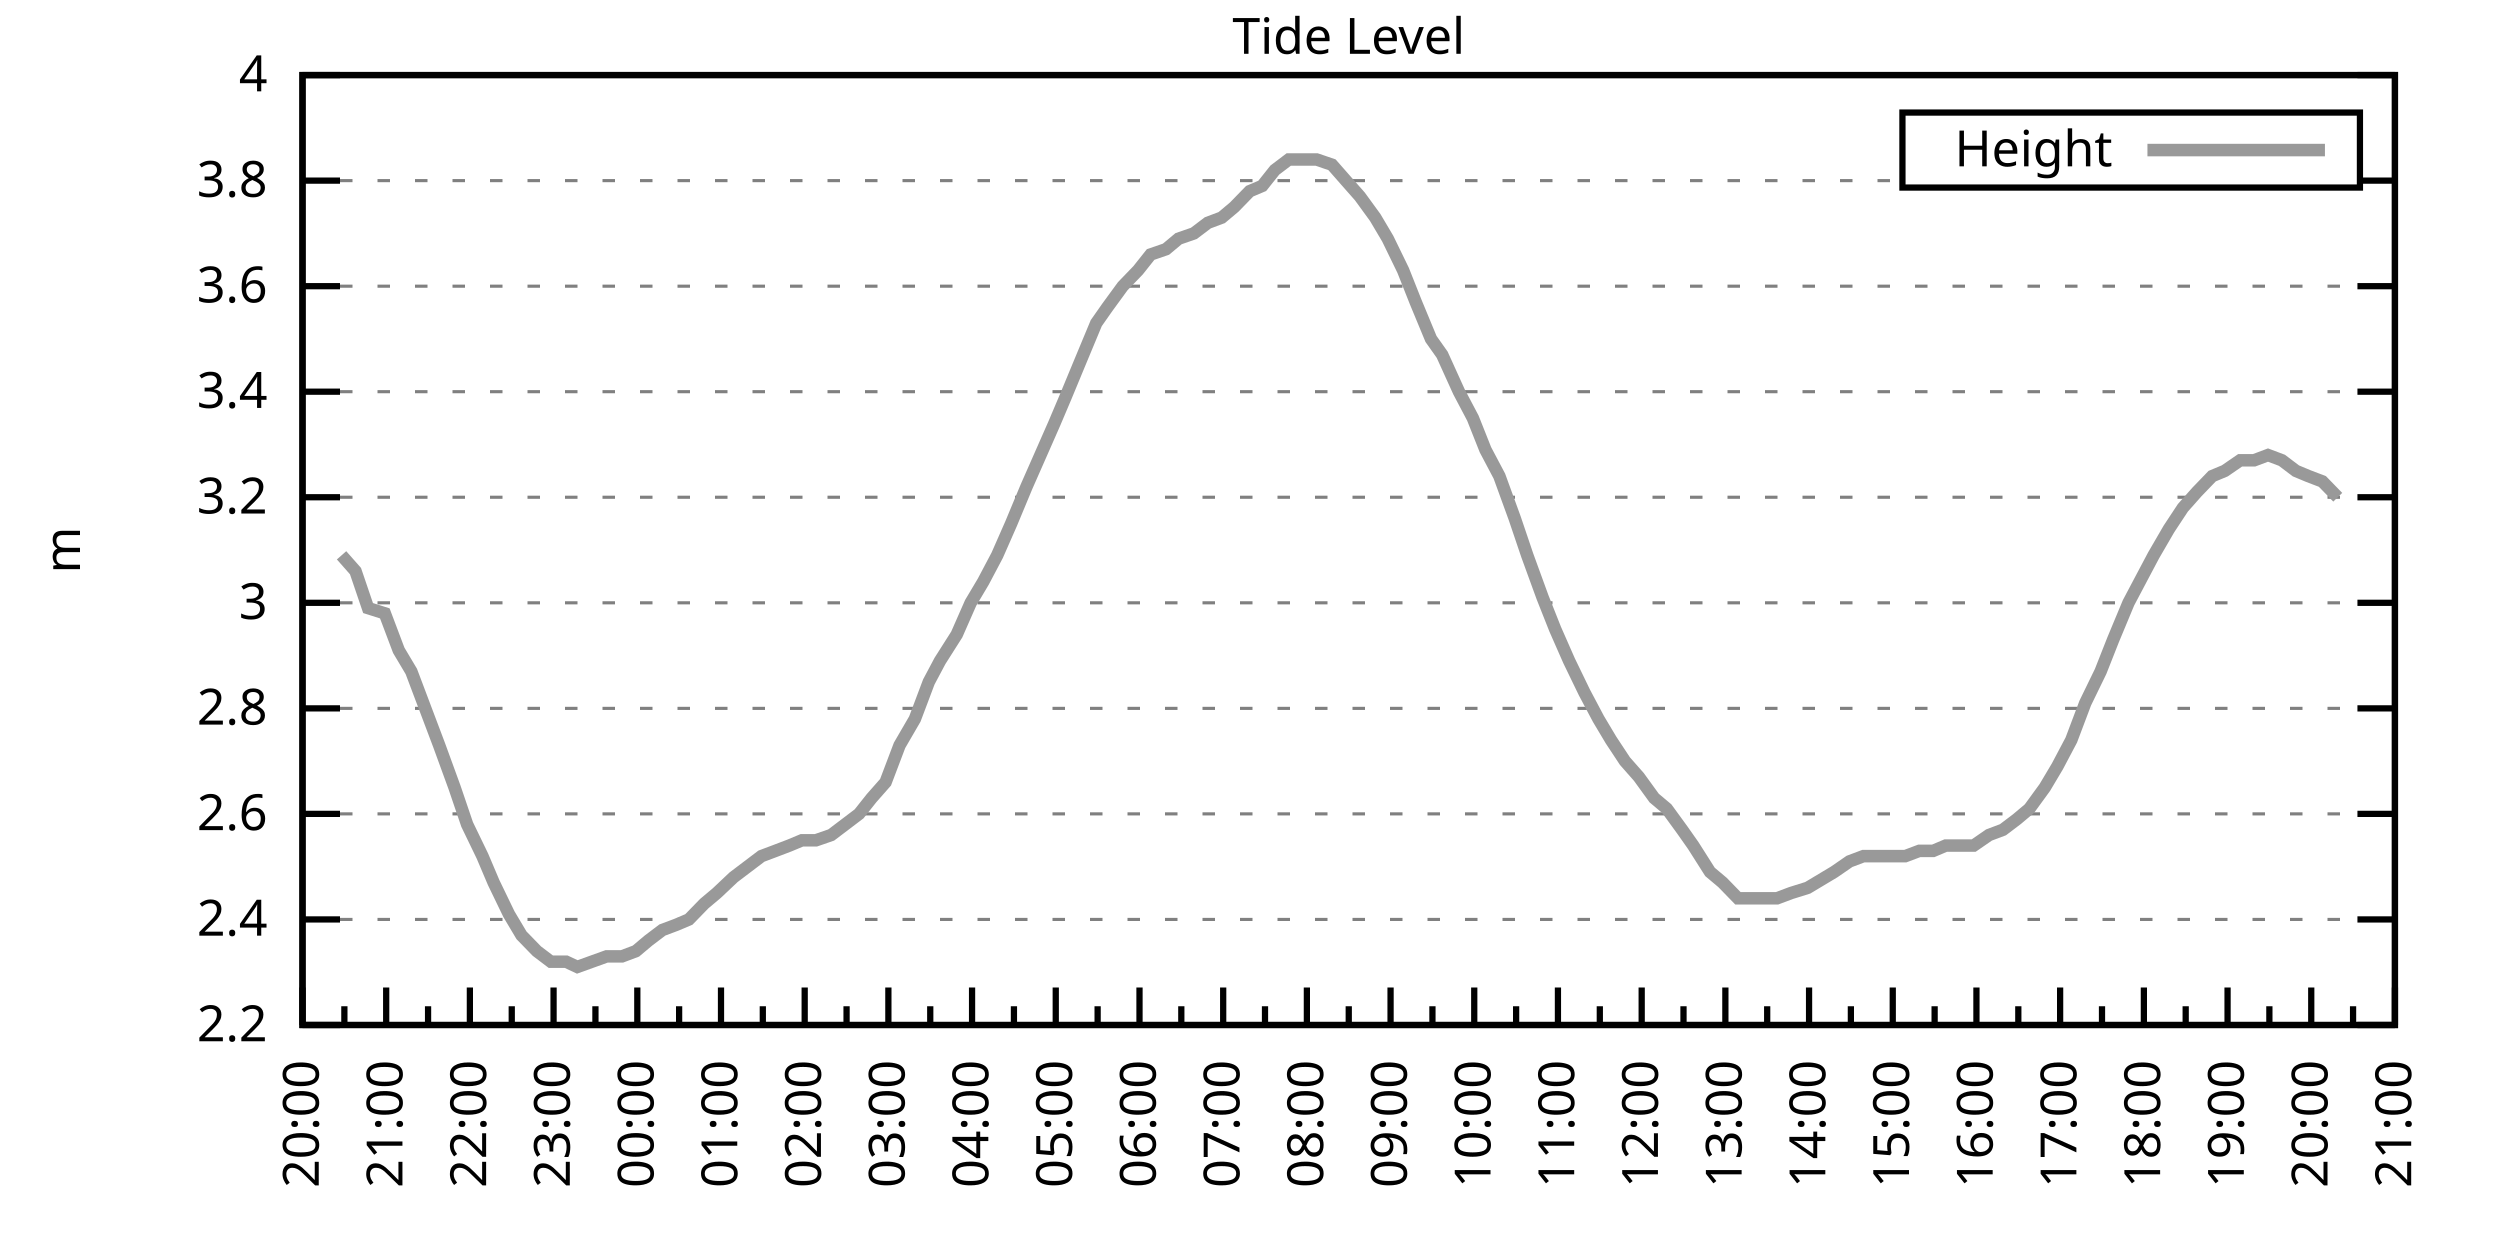
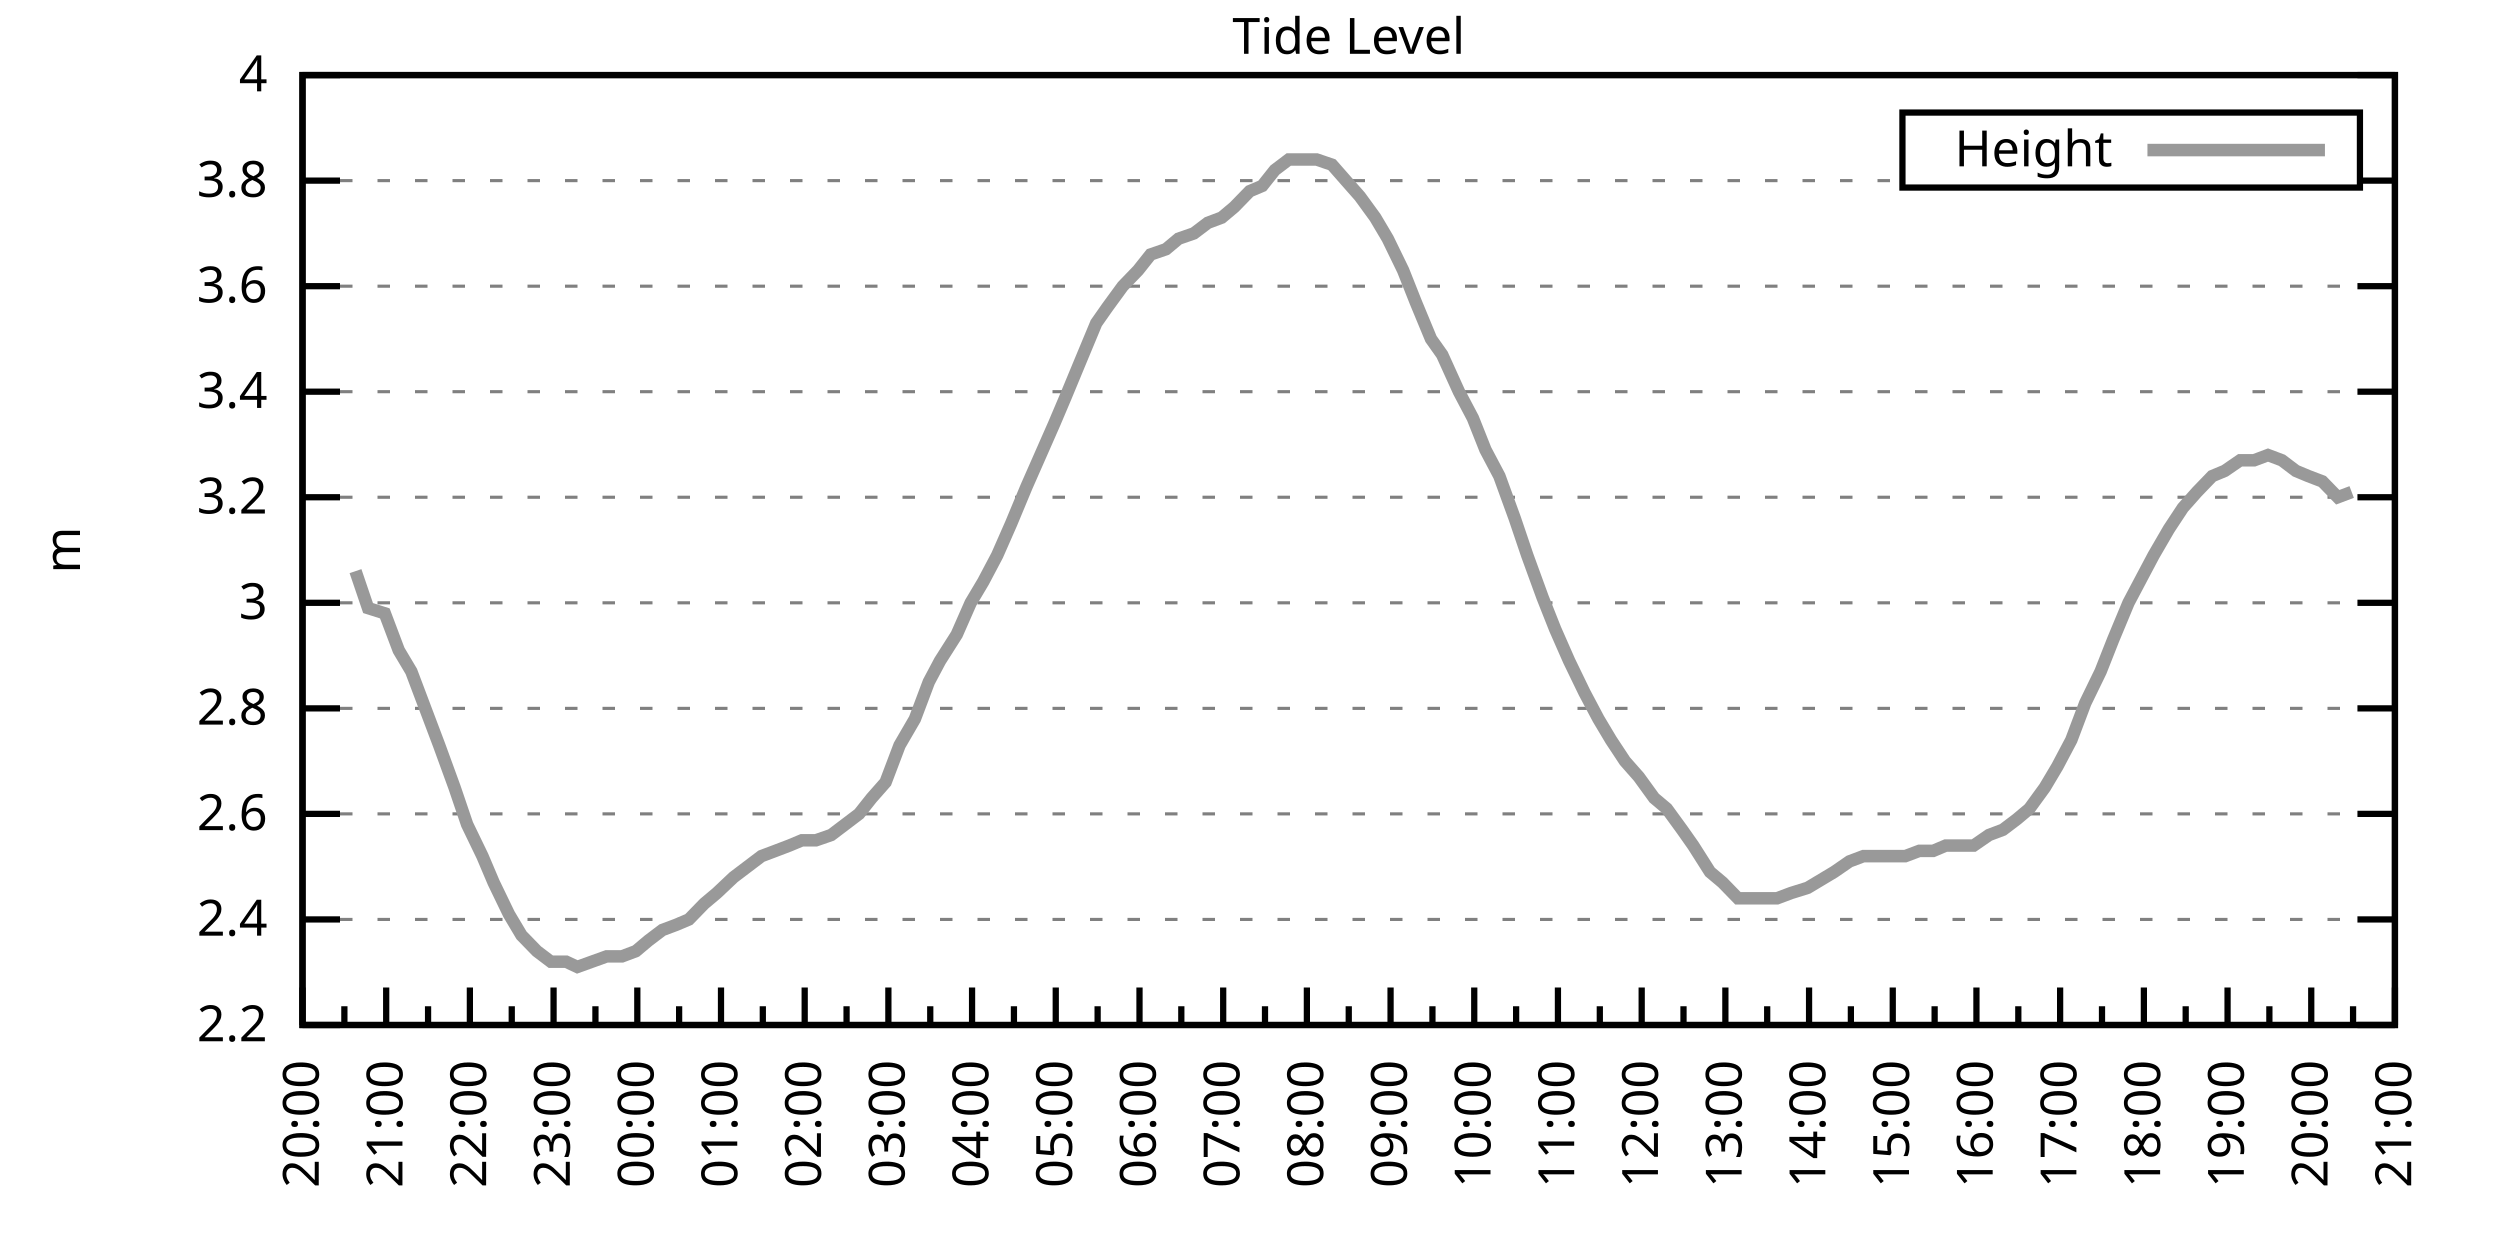
<svg xmlns="http://www.w3.org/2000/svg" xmlns:xlink="http://www.w3.org/1999/xlink" width="400" height="200" viewBox="0 0 400 200">
  <g id="gnuplot_canvas">
    <rect x="0" y="0" width="400" height="200" fill="none" />
    <defs>
      <circle id="gpDot" r="0.5" stroke-width="0.5" stroke="currentColor" />
      <path id="gpPt0" stroke-width="0.333" stroke="currentColor" d="M-1,0 h2 M0,-1 v2" />
      <path id="gpPt1" stroke-width="0.333" stroke="currentColor" d="M-1,-1 L1,1 M1,-1 L-1,1" />
      <path id="gpPt2" stroke-width="0.333" stroke="currentColor" d="M-1,0 L1,0 M0,-1 L0,1 M-1,-1 L1,1 M-1,1 L1,-1" />
      <rect id="gpPt3" stroke-width="0.333" stroke="currentColor" x="-1" y="-1" width="2" height="2" />
      <rect id="gpPt4" stroke-width="0.333" stroke="currentColor" fill="currentColor" x="-1" y="-1" width="2" height="2" />
      <circle id="gpPt5" stroke-width="0.333" stroke="currentColor" cx="0" cy="0" r="1" />
      <use xlink:href="#gpPt5" id="gpPt6" fill="currentColor" stroke="none" />
      <path id="gpPt7" stroke-width="0.333" stroke="currentColor" d="M0,-1.33 L-1.33,0.67 L1.33,0.67 z" />
      <use xlink:href="#gpPt7" id="gpPt8" fill="currentColor" stroke="none" />
      <use xlink:href="#gpPt7" id="gpPt9" stroke="currentColor" transform="rotate(180)" />
      <use xlink:href="#gpPt9" id="gpPt10" fill="currentColor" stroke="none" />
      <use xlink:href="#gpPt3" id="gpPt11" stroke="currentColor" transform="rotate(45)" />
      <use xlink:href="#gpPt11" id="gpPt12" fill="currentColor" stroke="none" />
      <path id="gpPt13" stroke-width="0.333" stroke="currentColor" d="M0,1.330 L1.265,0.411 L0.782,-1.067 L-0.782,-1.076 L-1.265,0.411 z" />
      <use xlink:href="#gpPt13" id="gpPt14" fill="currentColor" stroke="none" />
      <filter id="textbox" filterUnits="objectBoundingBox" x="0" y="0" height="1" width="1">
        <feFlood flood-color="white" flood-opacity="1" result="bgnd" />
        <feComposite in="SourceGraphic" in2="bgnd" operator="atop" />
      </filter>
      <filter id="greybox" filterUnits="objectBoundingBox" x="0" y="0" height="1" width="1">
        <feFlood flood-color="lightgrey" flood-opacity="1" result="grey" />
        <feComposite in="SourceGraphic" in2="grey" operator="atop" />
      </filter>
    </defs>
    <g fill="none" color="white" stroke="currentColor" stroke-width="1.00" stroke-linecap="butt" stroke-linejoin="miter">
</g>
    <g fill="none" color="black" stroke="currentColor" stroke-width="1.00" stroke-linecap="butt" stroke-linejoin="miter">
      <g stroke="none" shape-rendering="crispEdges">
        <polygon fill="rgb(255, 255, 255)" points="48.40,164.00 383.18,164.00 383.18,12.02 48.40,12.02 " />
      </g>
    </g>
    <g fill="none" color="black" stroke="currentColor" stroke-width="1.00" stroke-linecap="butt" stroke-linejoin="miter">
</g>
    <g fill="none" color="black" stroke="black" stroke-width="0.50" stroke-linecap="butt" stroke-linejoin="miter">
</g>
    <g fill="none" color="gray" stroke="currentColor" stroke-width="0.50" stroke-linecap="butt" stroke-linejoin="miter">
      <path stroke="gray" stroke-dasharray="2,4" class="gridline" d="M48.40,164.00 L383.19,164.00  " />
    </g>
    <g fill="none" color="gray" stroke="gray" stroke-width="1.00" stroke-linecap="butt" stroke-linejoin="miter">
</g>
    <g fill="none" color="black" stroke="currentColor" stroke-width="1.00" stroke-linecap="butt" stroke-linejoin="miter">
      <path stroke="black" d="M48.40,164.00 L54.40,164.00 M383.19,164.00 L377.19,164.00  " />
      <g transform="translate(42.80,166.60)" stroke="none" fill="black" font-family="Sans" font-size="8.00" text-anchor="end">
        <text>
          <tspan font-family="Sans"> 2.2</tspan>
        </text>
      </g>
    </g>
    <g fill="none" color="black" stroke="currentColor" stroke-width="1.00" stroke-linecap="butt" stroke-linejoin="miter">
</g>
    <g fill="none" color="black" stroke="black" stroke-width="0.50" stroke-linecap="butt" stroke-linejoin="miter">
</g>
    <g fill="none" color="gray" stroke="currentColor" stroke-width="0.50" stroke-linecap="butt" stroke-linejoin="miter">
      <path stroke="gray" stroke-dasharray="2,4" class="gridline" d="M48.40,147.11 L383.19,147.11  " />
    </g>
    <g fill="none" color="gray" stroke="gray" stroke-width="1.00" stroke-linecap="butt" stroke-linejoin="miter">
</g>
    <g fill="none" color="black" stroke="currentColor" stroke-width="1.00" stroke-linecap="butt" stroke-linejoin="miter">
      <path stroke="black" d="M48.40,147.11 L54.40,147.11 M383.19,147.11 L377.19,147.11  " />
      <g transform="translate(42.80,149.71)" stroke="none" fill="black" font-family="Sans" font-size="8.00" text-anchor="end">
        <text>
          <tspan font-family="Sans"> 2.4</tspan>
        </text>
      </g>
    </g>
    <g fill="none" color="black" stroke="currentColor" stroke-width="1.00" stroke-linecap="butt" stroke-linejoin="miter">
</g>
    <g fill="none" color="black" stroke="black" stroke-width="0.50" stroke-linecap="butt" stroke-linejoin="miter">
</g>
    <g fill="none" color="gray" stroke="currentColor" stroke-width="0.50" stroke-linecap="butt" stroke-linejoin="miter">
      <path stroke="gray" stroke-dasharray="2,4" class="gridline" d="M48.40,130.22 L383.19,130.22  " />
    </g>
    <g fill="none" color="gray" stroke="gray" stroke-width="1.00" stroke-linecap="butt" stroke-linejoin="miter">
</g>
    <g fill="none" color="black" stroke="currentColor" stroke-width="1.00" stroke-linecap="butt" stroke-linejoin="miter">
      <path stroke="black" d="M48.40,130.22 L54.40,130.22 M383.19,130.22 L377.19,130.22  " />
      <g transform="translate(42.80,132.82)" stroke="none" fill="black" font-family="Sans" font-size="8.00" text-anchor="end">
        <text>
          <tspan font-family="Sans"> 2.6</tspan>
        </text>
      </g>
    </g>
    <g fill="none" color="black" stroke="currentColor" stroke-width="1.00" stroke-linecap="butt" stroke-linejoin="miter">
</g>
    <g fill="none" color="black" stroke="black" stroke-width="0.50" stroke-linecap="butt" stroke-linejoin="miter">
</g>
    <g fill="none" color="gray" stroke="currentColor" stroke-width="0.50" stroke-linecap="butt" stroke-linejoin="miter">
      <path stroke="gray" stroke-dasharray="2,4" class="gridline" d="M48.40,113.34 L383.19,113.34  " />
    </g>
    <g fill="none" color="gray" stroke="gray" stroke-width="1.00" stroke-linecap="butt" stroke-linejoin="miter">
</g>
    <g fill="none" color="black" stroke="currentColor" stroke-width="1.00" stroke-linecap="butt" stroke-linejoin="miter">
      <path stroke="black" d="M48.40,113.34 L54.40,113.34 M383.19,113.34 L377.19,113.34  " />
      <g transform="translate(42.80,115.94)" stroke="none" fill="black" font-family="Sans" font-size="8.00" text-anchor="end">
        <text>
          <tspan font-family="Sans"> 2.8</tspan>
        </text>
      </g>
    </g>
    <g fill="none" color="black" stroke="currentColor" stroke-width="1.00" stroke-linecap="butt" stroke-linejoin="miter">
</g>
    <g fill="none" color="black" stroke="black" stroke-width="0.50" stroke-linecap="butt" stroke-linejoin="miter">
</g>
    <g fill="none" color="gray" stroke="currentColor" stroke-width="0.50" stroke-linecap="butt" stroke-linejoin="miter">
      <path stroke="gray" stroke-dasharray="2,4" class="gridline" d="M48.40,96.45 L383.19,96.45  " />
    </g>
    <g fill="none" color="gray" stroke="gray" stroke-width="1.00" stroke-linecap="butt" stroke-linejoin="miter">
</g>
    <g fill="none" color="black" stroke="currentColor" stroke-width="1.00" stroke-linecap="butt" stroke-linejoin="miter">
      <path stroke="black" d="M48.40,96.45 L54.40,96.45 M383.19,96.45 L377.19,96.45  " />
      <g transform="translate(42.80,99.05)" stroke="none" fill="black" font-family="Sans" font-size="8.00" text-anchor="end">
        <text>
          <tspan font-family="Sans"> 3</tspan>
        </text>
      </g>
    </g>
    <g fill="none" color="black" stroke="currentColor" stroke-width="1.00" stroke-linecap="butt" stroke-linejoin="miter">
</g>
    <g fill="none" color="black" stroke="black" stroke-width="0.50" stroke-linecap="butt" stroke-linejoin="miter">
</g>
    <g fill="none" color="gray" stroke="currentColor" stroke-width="0.50" stroke-linecap="butt" stroke-linejoin="miter">
      <path stroke="gray" stroke-dasharray="2,4" class="gridline" d="M48.40,79.56 L383.19,79.56  " />
    </g>
    <g fill="none" color="gray" stroke="gray" stroke-width="1.00" stroke-linecap="butt" stroke-linejoin="miter">
</g>
    <g fill="none" color="black" stroke="currentColor" stroke-width="1.00" stroke-linecap="butt" stroke-linejoin="miter">
      <path stroke="black" d="M48.40,79.56 L54.40,79.56 M383.19,79.56 L377.19,79.56  " />
      <g transform="translate(42.80,82.16)" stroke="none" fill="black" font-family="Sans" font-size="8.00" text-anchor="end">
        <text>
          <tspan font-family="Sans"> 3.2</tspan>
        </text>
      </g>
    </g>
    <g fill="none" color="black" stroke="currentColor" stroke-width="1.00" stroke-linecap="butt" stroke-linejoin="miter">
</g>
    <g fill="none" color="black" stroke="black" stroke-width="0.50" stroke-linecap="butt" stroke-linejoin="miter">
</g>
    <g fill="none" color="gray" stroke="currentColor" stroke-width="0.50" stroke-linecap="butt" stroke-linejoin="miter">
      <path stroke="gray" stroke-dasharray="2,4" class="gridline" d="M48.40,62.67 L383.19,62.67  " />
    </g>
    <g fill="none" color="gray" stroke="gray" stroke-width="1.00" stroke-linecap="butt" stroke-linejoin="miter">
</g>
    <g fill="none" color="black" stroke="currentColor" stroke-width="1.00" stroke-linecap="butt" stroke-linejoin="miter">
      <path stroke="black" d="M48.40,62.67 L54.40,62.67 M383.19,62.67 L377.19,62.67  " />
      <g transform="translate(42.80,65.27)" stroke="none" fill="black" font-family="Sans" font-size="8.00" text-anchor="end">
        <text>
          <tspan font-family="Sans"> 3.4</tspan>
        </text>
      </g>
    </g>
    <g fill="none" color="black" stroke="currentColor" stroke-width="1.00" stroke-linecap="butt" stroke-linejoin="miter">
</g>
    <g fill="none" color="black" stroke="black" stroke-width="0.50" stroke-linecap="butt" stroke-linejoin="miter">
</g>
    <g fill="none" color="gray" stroke="currentColor" stroke-width="0.50" stroke-linecap="butt" stroke-linejoin="miter">
      <path stroke="gray" stroke-dasharray="2,4" class="gridline" d="M48.40,45.79 L383.19,45.79  " />
    </g>
    <g fill="none" color="gray" stroke="gray" stroke-width="1.00" stroke-linecap="butt" stroke-linejoin="miter">
</g>
    <g fill="none" color="black" stroke="currentColor" stroke-width="1.00" stroke-linecap="butt" stroke-linejoin="miter">
      <path stroke="black" d="M48.40,45.79 L54.40,45.79 M383.19,45.79 L377.19,45.79  " />
      <g transform="translate(42.80,48.39)" stroke="none" fill="black" font-family="Sans" font-size="8.00" text-anchor="end">
        <text>
          <tspan font-family="Sans"> 3.6</tspan>
        </text>
      </g>
    </g>
    <g fill="none" color="black" stroke="currentColor" stroke-width="1.00" stroke-linecap="butt" stroke-linejoin="miter">
</g>
    <g fill="none" color="black" stroke="black" stroke-width="0.50" stroke-linecap="butt" stroke-linejoin="miter">
</g>
    <g fill="none" color="gray" stroke="currentColor" stroke-width="0.50" stroke-linecap="butt" stroke-linejoin="miter">
      <path stroke="gray" stroke-dasharray="2,4" class="gridline" d="M48.40,28.90 L304.39,28.90 M377.59,28.90 L383.19,28.90  " />
    </g>
    <g fill="none" color="gray" stroke="gray" stroke-width="1.00" stroke-linecap="butt" stroke-linejoin="miter">
</g>
    <g fill="none" color="black" stroke="currentColor" stroke-width="1.00" stroke-linecap="butt" stroke-linejoin="miter">
      <path stroke="black" d="M48.40,28.90 L54.40,28.90 M383.19,28.90 L377.19,28.90  " />
      <g transform="translate(42.80,31.50)" stroke="none" fill="black" font-family="Sans" font-size="8.00" text-anchor="end">
        <text>
          <tspan font-family="Sans"> 3.8</tspan>
        </text>
      </g>
    </g>
    <g fill="none" color="black" stroke="currentColor" stroke-width="1.00" stroke-linecap="butt" stroke-linejoin="miter">
</g>
    <g fill="none" color="black" stroke="black" stroke-width="0.50" stroke-linecap="butt" stroke-linejoin="miter">
</g>
    <g fill="none" color="gray" stroke="currentColor" stroke-width="0.50" stroke-linecap="butt" stroke-linejoin="miter">
      <path stroke="gray" stroke-dasharray="2,4" class="gridline" d="M48.40,12.01 L383.19,12.01  " />
    </g>
    <g fill="none" color="gray" stroke="gray" stroke-width="1.00" stroke-linecap="butt" stroke-linejoin="miter">
</g>
    <g fill="none" color="black" stroke="currentColor" stroke-width="1.00" stroke-linecap="butt" stroke-linejoin="miter">
      <path stroke="black" d="M48.40,12.01 L54.40,12.01 M383.19,12.01 L377.19,12.01  " />
      <g transform="translate(42.80,14.61)" stroke="none" fill="black" font-family="Sans" font-size="8.00" text-anchor="end">
        <text>
          <tspan font-family="Sans"> 4</tspan>
        </text>
      </g>
    </g>
    <g fill="none" color="black" stroke="currentColor" stroke-width="1.00" stroke-linecap="butt" stroke-linejoin="miter">
      <path stroke="black" d="M48.40,164.00 L48.40,158.00  " />
      <g transform="translate(51.00,169.60) rotate(270)" stroke="none" fill="black" font-family="Sans" font-size="8.00" text-anchor="end">
        <text>
          <tspan font-family="Sans">20:00</tspan>
        </text>
      </g>
    </g>
    <g fill="none" color="black" stroke="currentColor" stroke-width="1.00" stroke-linecap="butt" stroke-linejoin="miter">
      <path stroke="black" d="M55.10,164.00 L55.10,161.00 M61.79,164.00 L61.79,158.00  " />
      <g transform="translate(64.39,169.60) rotate(270)" stroke="none" fill="black" font-family="Sans" font-size="8.00" text-anchor="end">
        <text>
          <tspan font-family="Sans">21:00</tspan>
        </text>
      </g>
    </g>
    <g fill="none" color="black" stroke="currentColor" stroke-width="1.00" stroke-linecap="butt" stroke-linejoin="miter">
      <path stroke="black" d="M68.49,164.00 L68.49,161.00 M75.18,164.00 L75.18,158.00  " />
      <g transform="translate(77.78,169.60) rotate(270)" stroke="none" fill="black" font-family="Sans" font-size="8.00" text-anchor="end">
        <text>
          <tspan font-family="Sans">22:00</tspan>
        </text>
      </g>
    </g>
    <g fill="none" color="black" stroke="currentColor" stroke-width="1.00" stroke-linecap="butt" stroke-linejoin="miter">
      <path stroke="black" d="M81.88,164.00 L81.88,161.00 M88.57,164.00 L88.57,158.00  " />
      <g transform="translate(91.17,169.60) rotate(270)" stroke="none" fill="black" font-family="Sans" font-size="8.00" text-anchor="end">
        <text>
          <tspan font-family="Sans">23:00</tspan>
        </text>
      </g>
    </g>
    <g fill="none" color="black" stroke="currentColor" stroke-width="1.00" stroke-linecap="butt" stroke-linejoin="miter">
      <path stroke="black" d="M95.27,164.00 L95.27,161.00 M101.97,164.00 L101.97,158.00  " />
      <g transform="translate(104.57,169.60) rotate(270)" stroke="none" fill="black" font-family="Sans" font-size="8.00" text-anchor="end">
        <text>
          <tspan font-family="Sans">00:00</tspan>
        </text>
      </g>
    </g>
    <g fill="none" color="black" stroke="currentColor" stroke-width="1.00" stroke-linecap="butt" stroke-linejoin="miter">
      <path stroke="black" d="M108.66,164.00 L108.66,161.00 M115.36,164.00 L115.36,158.00  " />
      <g transform="translate(117.96,169.60) rotate(270)" stroke="none" fill="black" font-family="Sans" font-size="8.00" text-anchor="end">
        <text>
          <tspan font-family="Sans">01:00</tspan>
        </text>
      </g>
    </g>
    <g fill="none" color="black" stroke="currentColor" stroke-width="1.00" stroke-linecap="butt" stroke-linejoin="miter">
      <path stroke="black" d="M122.05,164.00 L122.05,161.00 M128.75,164.00 L128.75,158.00  " />
      <g transform="translate(131.35,169.60) rotate(270)" stroke="none" fill="black" font-family="Sans" font-size="8.00" text-anchor="end">
        <text>
          <tspan font-family="Sans">02:00</tspan>
        </text>
      </g>
    </g>
    <g fill="none" color="black" stroke="currentColor" stroke-width="1.00" stroke-linecap="butt" stroke-linejoin="miter">
      <path stroke="black" d="M135.45,164.00 L135.45,161.00 M142.14,164.00 L142.14,158.00  " />
      <g transform="translate(144.74,169.60) rotate(270)" stroke="none" fill="black" font-family="Sans" font-size="8.00" text-anchor="end">
        <text>
          <tspan font-family="Sans">03:00</tspan>
        </text>
      </g>
    </g>
    <g fill="none" color="black" stroke="currentColor" stroke-width="1.00" stroke-linecap="butt" stroke-linejoin="miter">
      <path stroke="black" d="M148.84,164.00 L148.84,161.00 M155.53,164.00 L155.53,158.00  " />
      <g transform="translate(158.13,169.60) rotate(270)" stroke="none" fill="black" font-family="Sans" font-size="8.00" text-anchor="end">
        <text>
          <tspan font-family="Sans">04:00</tspan>
        </text>
      </g>
    </g>
    <g fill="none" color="black" stroke="currentColor" stroke-width="1.00" stroke-linecap="butt" stroke-linejoin="miter">
      <path stroke="black" d="M162.23,164.00 L162.23,161.00 M168.92,164.00 L168.92,158.00  " />
      <g transform="translate(171.52,169.60) rotate(270)" stroke="none" fill="black" font-family="Sans" font-size="8.00" text-anchor="end">
        <text>
          <tspan font-family="Sans">05:00</tspan>
        </text>
      </g>
    </g>
    <g fill="none" color="black" stroke="currentColor" stroke-width="1.00" stroke-linecap="butt" stroke-linejoin="miter">
      <path stroke="black" d="M175.62,164.00 L175.62,161.00 M182.32,164.00 L182.32,158.00  " />
      <g transform="translate(184.92,169.60) rotate(270)" stroke="none" fill="black" font-family="Sans" font-size="8.00" text-anchor="end">
        <text>
          <tspan font-family="Sans">06:00</tspan>
        </text>
      </g>
    </g>
    <g fill="none" color="black" stroke="currentColor" stroke-width="1.00" stroke-linecap="butt" stroke-linejoin="miter">
      <path stroke="black" d="M189.01,164.00 L189.01,161.00 M195.71,164.00 L195.71,158.00  " />
      <g transform="translate(198.31,169.60) rotate(270)" stroke="none" fill="black" font-family="Sans" font-size="8.00" text-anchor="end">
        <text>
          <tspan font-family="Sans">07:00</tspan>
        </text>
      </g>
    </g>
    <g fill="none" color="black" stroke="currentColor" stroke-width="1.00" stroke-linecap="butt" stroke-linejoin="miter">
      <path stroke="black" d="M202.40,164.00 L202.40,161.00 M209.10,164.00 L209.10,158.00  " />
      <g transform="translate(211.70,169.60) rotate(270)" stroke="none" fill="black" font-family="Sans" font-size="8.00" text-anchor="end">
        <text>
          <tspan font-family="Sans">08:00</tspan>
        </text>
      </g>
    </g>
    <g fill="none" color="black" stroke="currentColor" stroke-width="1.00" stroke-linecap="butt" stroke-linejoin="miter">
      <path stroke="black" d="M215.80,164.00 L215.80,161.00 M222.49,164.00 L222.49,158.00  " />
      <g transform="translate(225.09,169.60) rotate(270)" stroke="none" fill="black" font-family="Sans" font-size="8.00" text-anchor="end">
        <text>
          <tspan font-family="Sans">09:00</tspan>
        </text>
      </g>
    </g>
    <g fill="none" color="black" stroke="currentColor" stroke-width="1.00" stroke-linecap="butt" stroke-linejoin="miter">
      <path stroke="black" d="M229.19,164.00 L229.19,161.00 M235.88,164.00 L235.88,158.00  " />
      <g transform="translate(238.48,169.60) rotate(270)" stroke="none" fill="black" font-family="Sans" font-size="8.00" text-anchor="end">
        <text>
          <tspan font-family="Sans">10:00</tspan>
        </text>
      </g>
    </g>
    <g fill="none" color="black" stroke="currentColor" stroke-width="1.00" stroke-linecap="butt" stroke-linejoin="miter">
      <path stroke="black" d="M242.58,164.00 L242.58,161.00 M249.27,164.00 L249.27,158.00  " />
      <g transform="translate(251.87,169.60) rotate(270)" stroke="none" fill="black" font-family="Sans" font-size="8.00" text-anchor="end">
        <text>
          <tspan font-family="Sans">11:00</tspan>
        </text>
      </g>
    </g>
    <g fill="none" color="black" stroke="currentColor" stroke-width="1.00" stroke-linecap="butt" stroke-linejoin="miter">
      <path stroke="black" d="M255.97,164.00 L255.97,161.00 M262.67,164.00 L262.67,158.00  " />
      <g transform="translate(265.27,169.60) rotate(270)" stroke="none" fill="black" font-family="Sans" font-size="8.00" text-anchor="end">
        <text>
          <tspan font-family="Sans">12:00</tspan>
        </text>
      </g>
    </g>
    <g fill="none" color="black" stroke="currentColor" stroke-width="1.00" stroke-linecap="butt" stroke-linejoin="miter">
      <path stroke="black" d="M269.36,164.00 L269.36,161.00 M276.06,164.00 L276.06,158.00  " />
      <g transform="translate(278.66,169.60) rotate(270)" stroke="none" fill="black" font-family="Sans" font-size="8.00" text-anchor="end">
        <text>
          <tspan font-family="Sans">13:00</tspan>
        </text>
      </g>
    </g>
    <g fill="none" color="black" stroke="currentColor" stroke-width="1.00" stroke-linecap="butt" stroke-linejoin="miter">
      <path stroke="black" d="M282.75,164.00 L282.75,161.00 M289.45,164.00 L289.45,158.00  " />
      <g transform="translate(292.05,169.60) rotate(270)" stroke="none" fill="black" font-family="Sans" font-size="8.00" text-anchor="end">
        <text>
          <tspan font-family="Sans">14:00</tspan>
        </text>
      </g>
    </g>
    <g fill="none" color="black" stroke="currentColor" stroke-width="1.00" stroke-linecap="butt" stroke-linejoin="miter">
      <path stroke="black" d="M296.14,164.00 L296.14,161.00 M302.84,164.00 L302.84,158.00  " />
      <g transform="translate(305.44,169.60) rotate(270)" stroke="none" fill="black" font-family="Sans" font-size="8.00" text-anchor="end">
        <text>
          <tspan font-family="Sans">15:00</tspan>
        </text>
      </g>
    </g>
    <g fill="none" color="black" stroke="currentColor" stroke-width="1.00" stroke-linecap="butt" stroke-linejoin="miter">
      <path stroke="black" d="M309.54,164.00 L309.54,161.00 M316.23,164.00 L316.23,158.00  " />
      <g transform="translate(318.83,169.60) rotate(270)" stroke="none" fill="black" font-family="Sans" font-size="8.00" text-anchor="end">
        <text>
          <tspan font-family="Sans">16:00</tspan>
        </text>
      </g>
    </g>
    <g fill="none" color="black" stroke="currentColor" stroke-width="1.00" stroke-linecap="butt" stroke-linejoin="miter">
      <path stroke="black" d="M322.93,164.00 L322.93,161.00 M329.62,164.00 L329.62,158.00  " />
      <g transform="translate(332.22,169.60) rotate(270)" stroke="none" fill="black" font-family="Sans" font-size="8.00" text-anchor="end">
        <text>
          <tspan font-family="Sans">17:00</tspan>
        </text>
      </g>
    </g>
    <g fill="none" color="black" stroke="currentColor" stroke-width="1.00" stroke-linecap="butt" stroke-linejoin="miter">
      <path stroke="black" d="M336.32,164.00 L336.32,161.00 M343.02,164.00 L343.02,158.00  " />
      <g transform="translate(345.62,169.60) rotate(270)" stroke="none" fill="black" font-family="Sans" font-size="8.00" text-anchor="end">
        <text>
          <tspan font-family="Sans">18:00</tspan>
        </text>
      </g>
    </g>
    <g fill="none" color="black" stroke="currentColor" stroke-width="1.00" stroke-linecap="butt" stroke-linejoin="miter">
      <path stroke="black" d="M349.71,164.00 L349.71,161.00 M356.41,164.00 L356.41,158.00  " />
      <g transform="translate(359.01,169.60) rotate(270)" stroke="none" fill="black" font-family="Sans" font-size="8.00" text-anchor="end">
        <text>
          <tspan font-family="Sans">19:00</tspan>
        </text>
      </g>
    </g>
    <g fill="none" color="black" stroke="currentColor" stroke-width="1.00" stroke-linecap="butt" stroke-linejoin="miter">
      <path stroke="black" d="M363.10,164.00 L363.10,161.00 M369.80,164.00 L369.80,158.00  " />
      <g transform="translate(372.40,169.60) rotate(270)" stroke="none" fill="black" font-family="Sans" font-size="8.00" text-anchor="end">
        <text>
          <tspan font-family="Sans">20:00</tspan>
        </text>
      </g>
    </g>
    <g fill="none" color="black" stroke="currentColor" stroke-width="1.00" stroke-linecap="butt" stroke-linejoin="miter">
      <path stroke="black" d="M376.49,164.00 L376.49,161.00 M383.19,164.00 L383.19,158.00  " />
      <g transform="translate(385.79,169.60) rotate(270)" stroke="none" fill="black" font-family="Sans" font-size="8.00" text-anchor="end">
        <text>
          <tspan font-family="Sans">21:00</tspan>
        </text>
      </g>
    </g>
    <g fill="none" color="black" stroke="currentColor" stroke-width="1.00" stroke-linecap="butt" stroke-linejoin="miter">
</g>
    <g fill="none" color="black" stroke="currentColor" stroke-width="1.00" stroke-linecap="butt" stroke-linejoin="miter">
      <path stroke="black" d="M48.40,12.01 L48.40,164.00 L383.19,164.00 L383.19,12.01 L48.40,12.01 Z  " />
    </g>
    <g fill="none" color="black" stroke="currentColor" stroke-width="1.00" stroke-linecap="butt" stroke-linejoin="miter">
      <g transform="translate(12.80,88.01) rotate(270)" stroke="none" fill="black" font-family="Sans" font-size="8.00" text-anchor="middle">
        <text>
          <tspan font-family="Sans">m</tspan>
        </text>
      </g>
    </g>
    <g fill="none" color="black" stroke="currentColor" stroke-width="1.00" stroke-linecap="butt" stroke-linejoin="miter">
</g>
    <g fill="none" color="black" stroke="currentColor" stroke-width="1.00" stroke-linecap="butt" stroke-linejoin="miter">
      <path stroke="black" d="M304.39,30.01 L304.39,18.01 L377.59,18.01 L377.59,30.01 L304.39,30.01 Z  " />
    </g>
    <g id="Tide_level_plot_1">
      <g fill="none" color="white" stroke="black" stroke-width="2.00" stroke-linecap="butt" stroke-linejoin="miter">
</g>
      <g fill="none" color="black" stroke="currentColor" stroke-width="2.00" stroke-linecap="butt" stroke-linejoin="miter">
        <g transform="translate(337.99,26.61)" stroke="none" fill="black" font-family="Sans" font-size="8.00" text-anchor="end">
          <text>
            <tspan font-family="Sans">Height</tspan>
          </text>
        </g>
      </g>
      <g fill="none" color="black" stroke="currentColor" stroke-width="2.00" stroke-linecap="butt" stroke-linejoin="miter">
-         <path stroke="rgb(153, 153, 153)" d="M343.59,24.01 L371.99,24.01 M54.65,88.85 L56.88,91.38 L58.89,97.29 L61.57,98.14 L63.80,104.05 L65.81,107.43   L68.04,113.34 L70.27,119.25 L72.73,126.00 L74.74,131.91 L77.19,136.98 L78.98,141.20 L81.43,146.27 L83.44,149.65   L85.90,152.18 L88.13,153.87 L90.58,153.87 L92.37,154.71 L97.06,153.02 L99.51,153.02 L101.74,152.18 L103.75,150.49   L105.98,148.80 L108.22,147.96 L110.22,147.11 L112.68,144.58 L114.69,142.89 L117.37,140.36 L119.60,138.67 L121.83,136.98   L124.06,136.14 L126.29,135.29 L128.30,134.45 L130.54,134.45 L132.99,133.60 L135.22,131.91 L137.45,130.22 L139.46,127.69   L141.69,125.16 L143.93,119.25 L146.38,115.03 L148.61,109.11 L150.40,105.74 L153.08,101.52 L155.31,96.45 L157.32,93.07   L159.55,88.85 L161.78,83.78 L164.24,77.87 L166.47,72.81 L168.70,67.74 L170.49,63.52 L172.94,57.61 L175.40,51.70   L177.18,49.16 L179.64,45.79 L182.09,43.25 L184.10,40.72 L186.56,39.87 L188.57,38.19 L191.02,37.34 L193.25,35.65   L195.48,34.81 L197.49,33.12 L199.95,30.59 L201.96,29.74 L203.97,27.21 L206.20,25.52 L208.88,25.52 L210.66,25.52   L213.12,26.36 L215.35,28.90 L217.58,31.43 L220.04,34.81 L222.04,38.19 L224.50,43.25 L226.51,48.32 L228.96,54.23   L230.75,56.76 L233.43,62.67 L235.66,66.90 L237.67,71.96 L239.90,76.18 L242.36,82.94 L244.36,88.85 L246.82,95.60   L248.83,100.67 L251.06,105.74 L253.51,110.80 L255.75,115.03 L257.76,118.40 L259.99,121.78 L262.22,124.31 L264.67,127.69   L266.68,129.38 L269.14,132.76 L270.92,135.29 L273.60,139.51 L275.61,141.20 L278.07,143.73 L280.07,143.73 L282.53,143.73   L284.32,143.73 L286.55,142.89 L289.23,142.05 L293.47,139.51 L295.92,137.82 L298.15,136.98 L300.16,136.98 L302.62,136.98   L304.85,136.98 L307.08,136.14 L309.31,136.14 L311.32,135.29 L313.55,135.29 L315.79,135.29 L318.24,133.60 L320.47,132.76   L322.70,131.07 L324.71,129.38 L327.17,126.00 L329.18,122.62 L331.41,118.40 L333.64,112.49 L336.10,107.43 L338.10,102.36   L340.56,96.45 L342.79,92.23 L344.58,88.85 L347.03,84.63 L349.26,81.25 L351.50,78.72 L353.95,76.18 L355.96,75.34   L358.42,73.65 L360.65,73.65 L362.88,72.81 L365.11,73.65 L367.34,75.34 L369.35,76.18 L371.58,77.03 L374.04,79.56    " />
+         <path stroke="rgb(153, 153, 153)" d="M343.59,24.01 L371.99,24.01 M56.88,91.38 L58.89,97.29 L61.57,98.14 L63.80,104.05 L65.81,107.43 L68.04,113.34   L70.27,119.25 L72.73,126.00 L74.74,131.91 L77.19,136.98 L78.98,141.20 L81.43,146.27 L83.44,149.65 L85.90,152.18   L88.13,153.87 L90.58,153.87 L92.37,154.71 L97.06,153.02 L99.51,153.02 L101.74,152.18 L103.75,150.49 L105.98,148.80   L108.22,147.96 L110.22,147.11 L112.68,144.58 L114.69,142.89 L117.37,140.36 L119.60,138.67 L121.83,136.98 L124.06,136.14   L126.29,135.29 L128.30,134.45 L130.54,134.45 L132.99,133.60 L135.22,131.91 L137.45,130.22 L139.46,127.69 L141.69,125.16   L143.93,119.25 L146.38,115.03 L148.61,109.11 L150.40,105.74 L153.08,101.52 L155.31,96.45 L157.32,93.07 L159.55,88.85   L161.78,83.78 L164.24,77.87 L166.47,72.81 L168.70,67.74 L170.49,63.52 L172.94,57.61 L175.40,51.70 L177.18,49.16   L179.64,45.79 L182.09,43.25 L184.10,40.72 L186.56,39.87 L188.57,38.19 L191.02,37.34 L193.25,35.65 L195.48,34.81   L197.49,33.12 L199.95,30.59 L201.96,29.74 L203.97,27.21 L206.20,25.52 L208.88,25.52 L210.66,25.52 L213.12,26.36   L215.35,28.90 L217.58,31.43 L220.04,34.81 L222.04,38.19 L224.50,43.25 L226.51,48.32 L228.96,54.23 L230.75,56.76   L233.43,62.67 L235.66,66.90 L237.67,71.96 L239.90,76.18 L242.36,82.94 L244.36,88.85 L246.82,95.60 L248.83,100.67   L251.06,105.74 L253.51,110.80 L255.75,115.03 L257.76,118.40 L259.99,121.78 L262.22,124.31 L264.67,127.69 L266.68,129.38   L269.14,132.76 L270.92,135.29 L273.60,139.51 L275.61,141.20 L278.07,143.73 L280.07,143.73 L282.53,143.73 L284.32,143.73   L286.55,142.89 L289.23,142.05 L293.47,139.51 L295.92,137.82 L298.15,136.98 L300.16,136.98 L302.62,136.98 L304.85,136.98   L307.08,136.14 L309.31,136.14 L311.32,135.29 L313.55,135.29 L315.79,135.29 L318.24,133.60 L320.47,132.76 L322.70,131.07   L324.71,129.38 L327.17,126.00 L329.18,122.62 L331.41,118.40 L333.64,112.49 L336.10,107.43 L338.10,102.36 L340.56,96.45   L342.79,92.23 L344.58,88.85 L347.03,84.63 L349.26,81.25 L351.50,78.72 L353.95,76.18 L355.96,75.34 L358.42,73.65   L360.65,73.65 L362.88,72.81 L365.11,73.65 L367.34,75.34 L369.35,76.18 L371.58,77.03 L374.04,79.56 L376.27,78.72    " />
      </g>
    </g>
    <g fill="none" color="black" stroke="currentColor" stroke-width="2.00" stroke-linecap="butt" stroke-linejoin="miter">
</g>
    <g fill="none" color="black" stroke="black" stroke-width="1.00" stroke-linecap="butt" stroke-linejoin="miter">
</g>
    <g fill="none" color="black" stroke="currentColor" stroke-width="1.00" stroke-linecap="butt" stroke-linejoin="miter">
      <path stroke="black" d="M48.40,12.01 L48.40,164.00 L383.19,164.00 L383.19,12.01 L48.40,12.01 Z  " />
    </g>
    <g fill="none" color="black" stroke="currentColor" stroke-width="1.00" stroke-linecap="butt" stroke-linejoin="miter">
      <g transform="translate(215.79,8.61)" stroke="none" fill="black" font-family="Sans" font-size="8.00" text-anchor="middle">
        <text>
          <tspan font-family="Sans">Tide Level</tspan>
        </text>
      </g>
    </g>
    <g fill="none" color="black" stroke="currentColor" stroke-width="1.00" stroke-linecap="butt" stroke-linejoin="miter">
</g>
  </g>
</svg>
